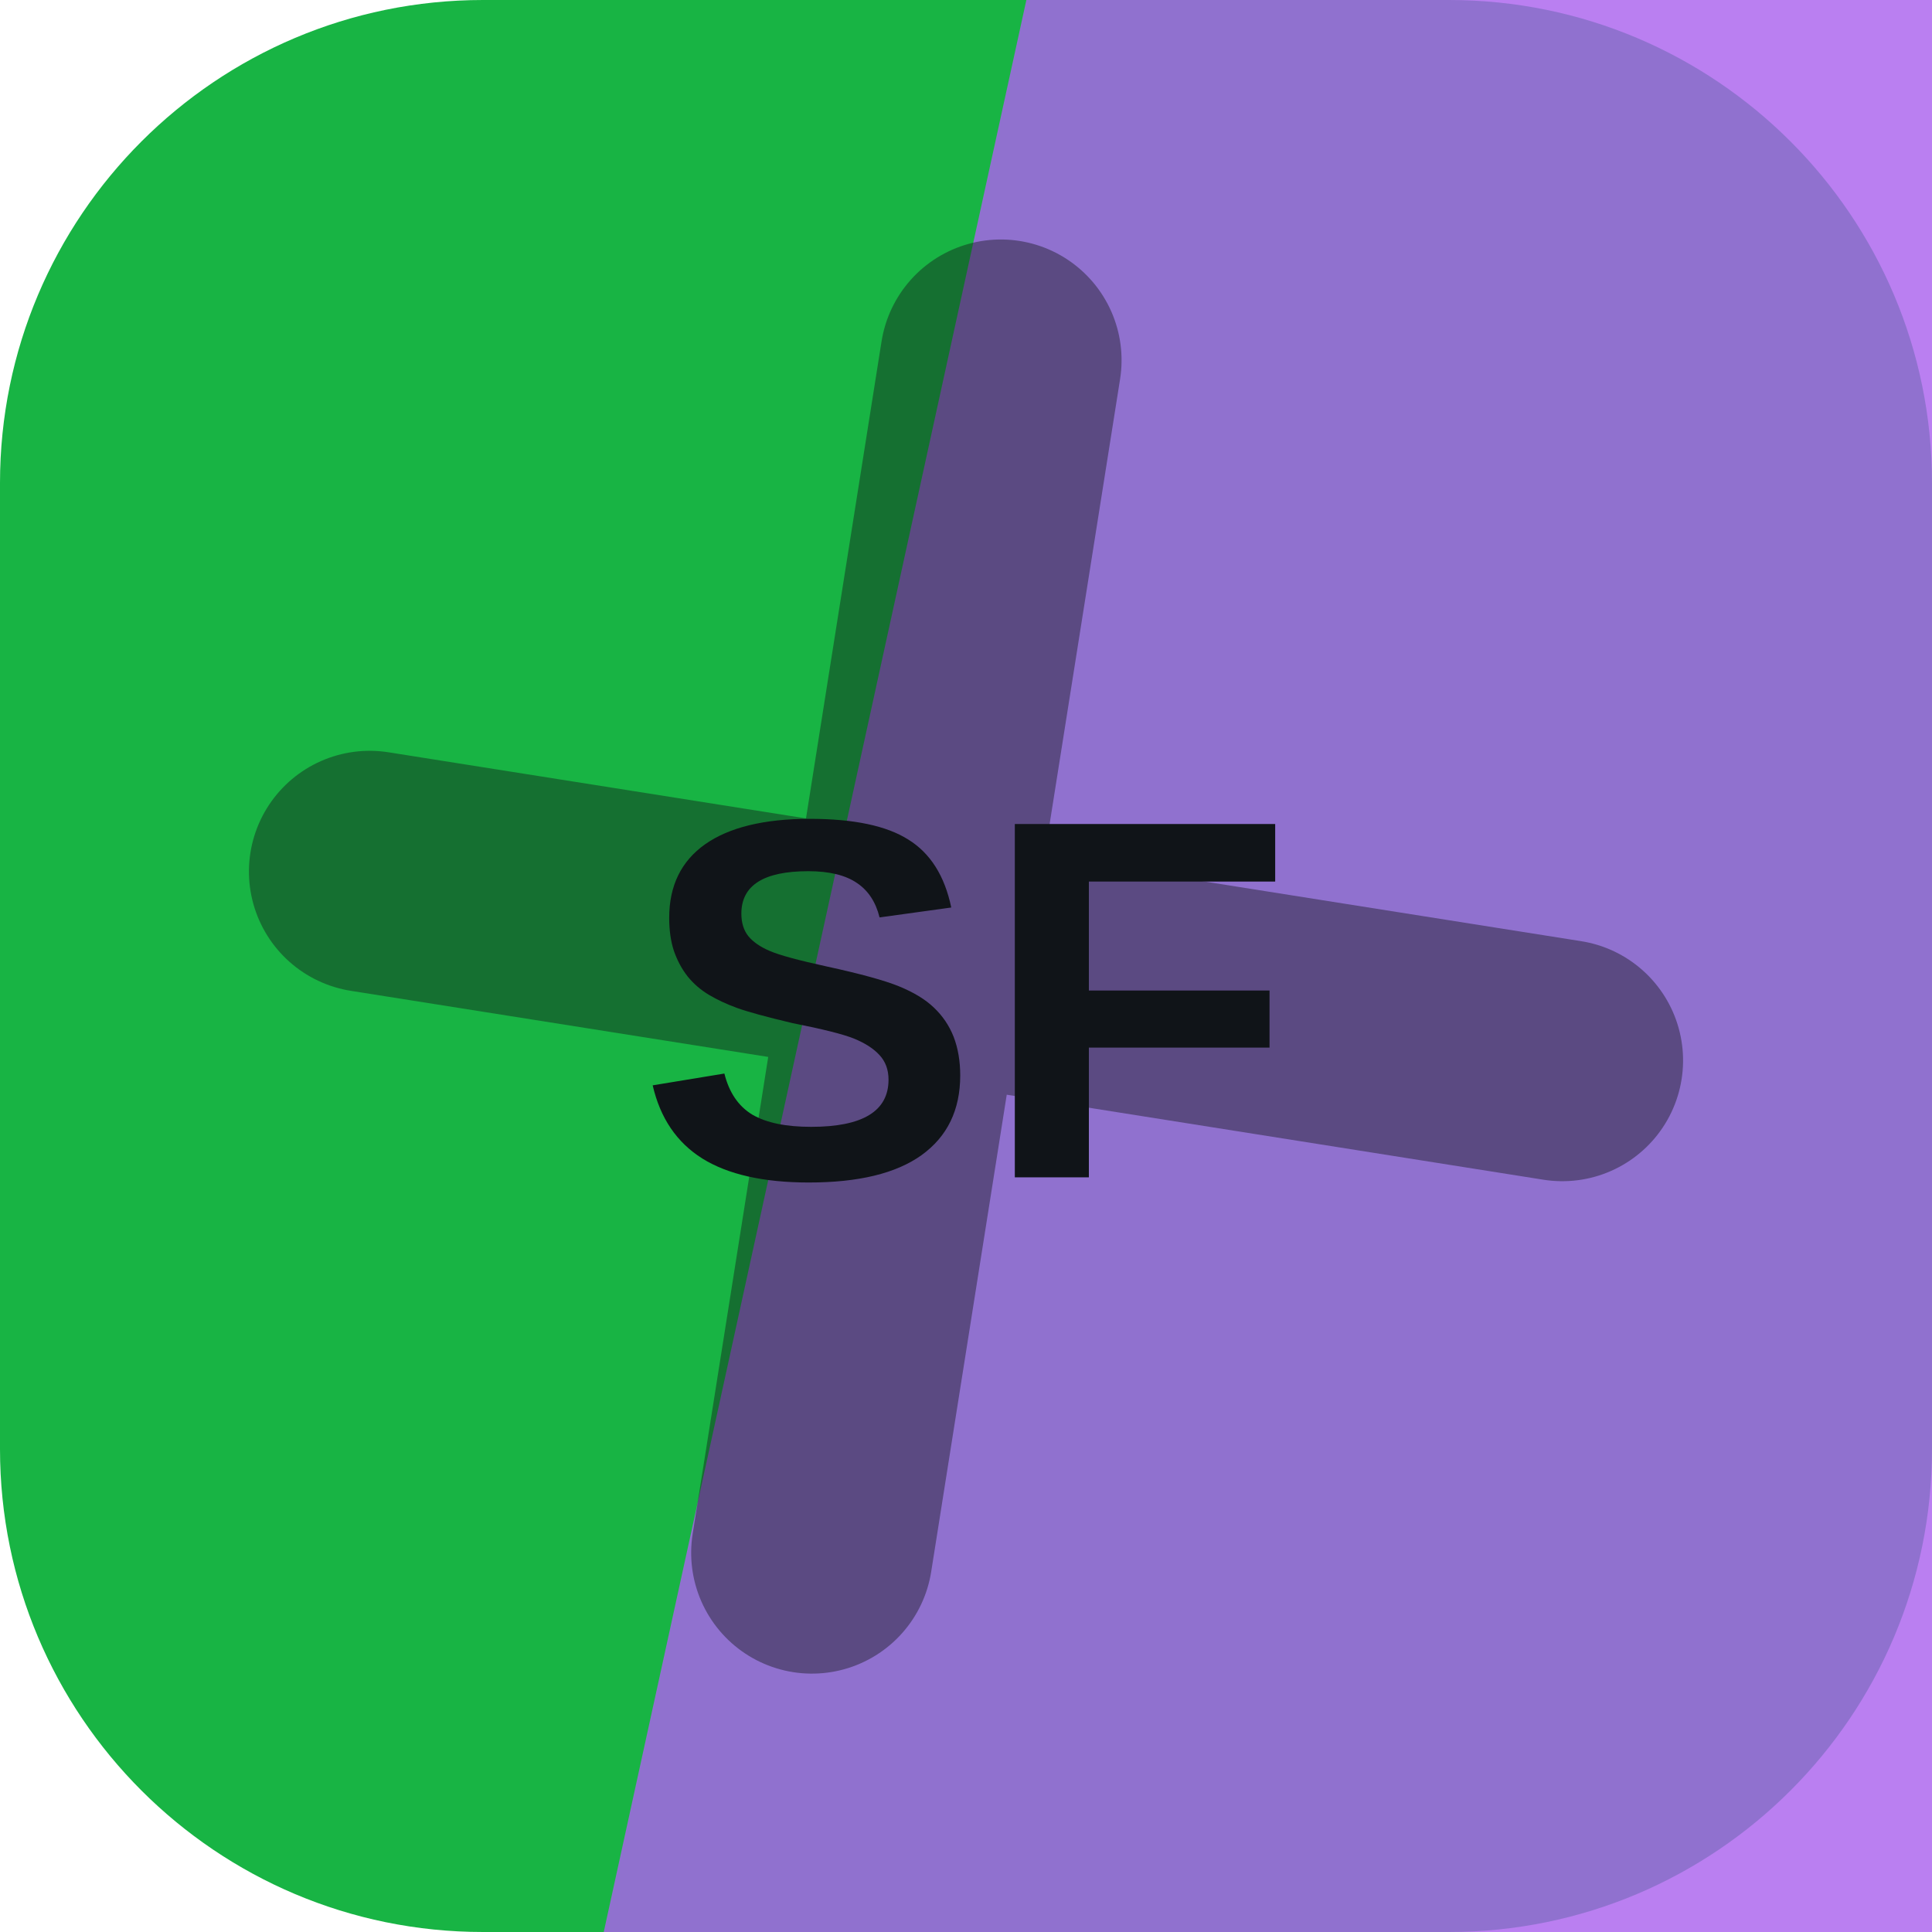
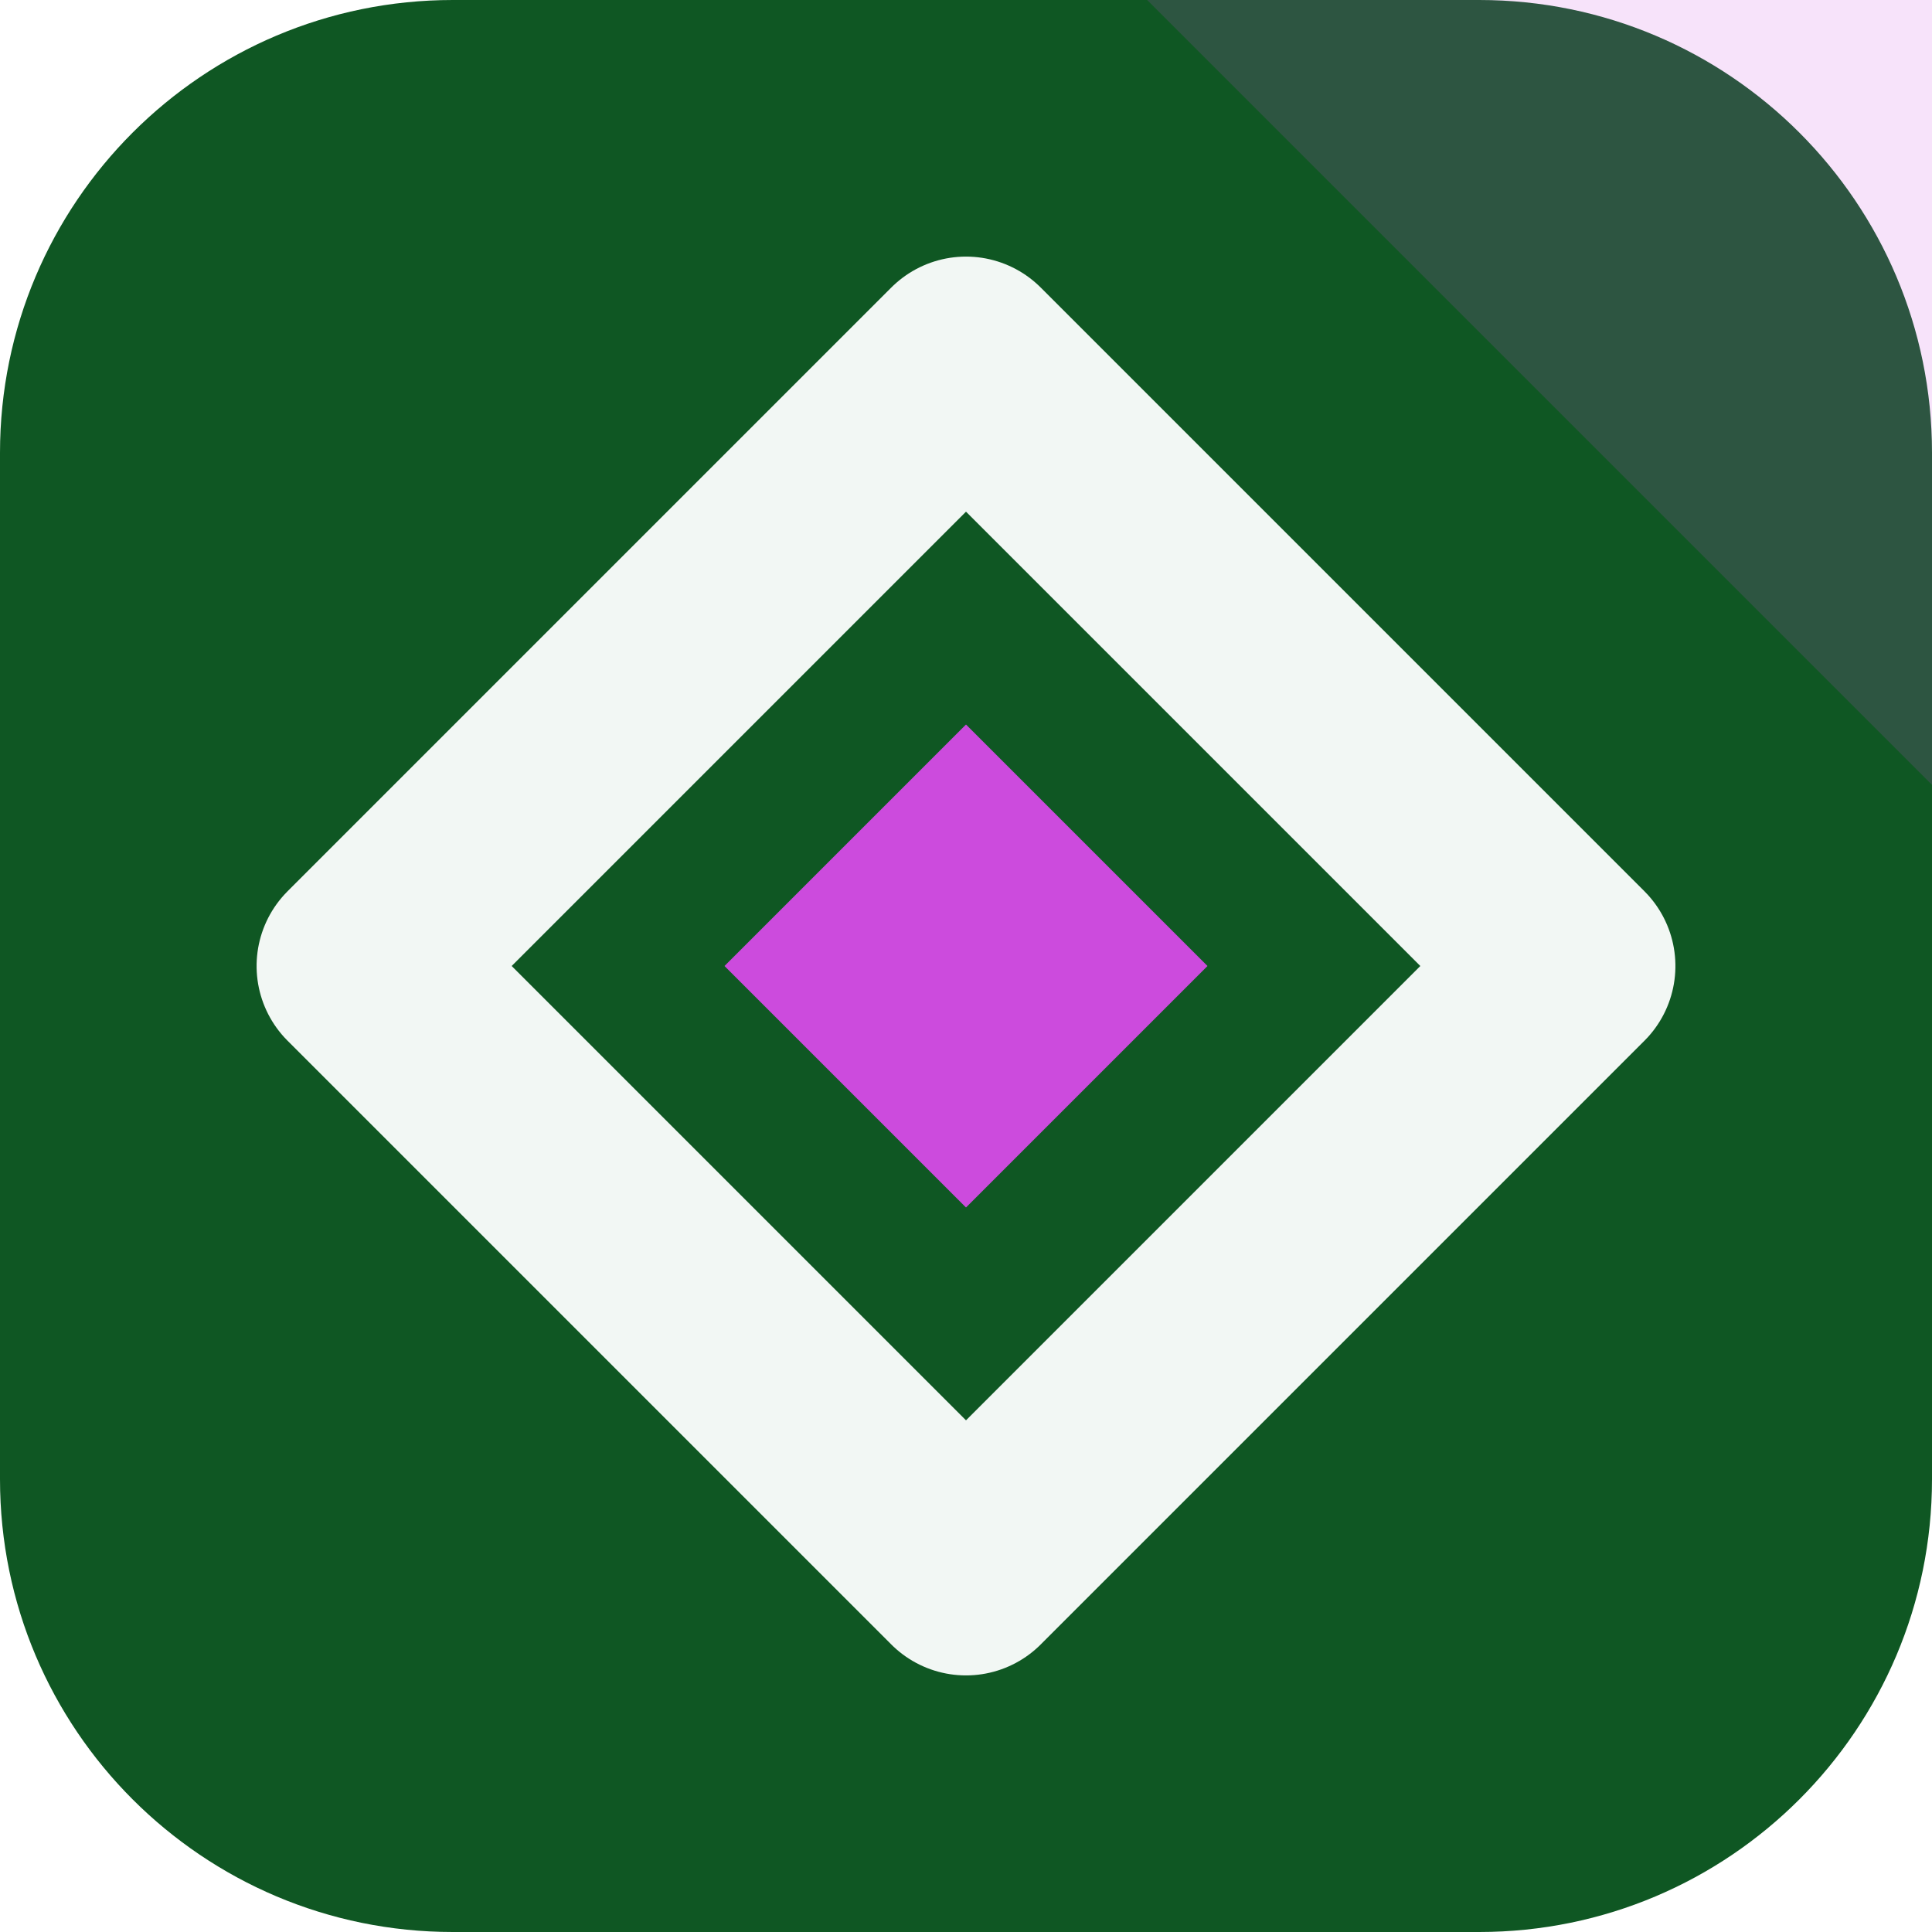
<svg xmlns="http://www.w3.org/2000/svg" width="64" height="64" viewBox="0 0 64 64" role="img">
-   <rect width="64" height="64" rx="16" fill="hsl(137 76% 40%)" />
-   <path d="M34 0h30v64H20Z" fill="hsl(271 80% 66%)" opacity="0.82" />
-   <g transform="rotate(99 32 32)" opacity="0.42">
-     <path d="M12 34h40M32 12v40" stroke="#101418" stroke-width="8" stroke-linecap="round" />
+   <rect width="64" height="64" rx="15" fill="hsl(137 71% 20%)" />
+   <path d="M64 0v26L38 0Z" fill="hsl(293 68% 58%)" opacity="0.16" />
+   <g transform="rotate(270 32 32)">
+     <path d="M32 12 52 32 32 52 12 32Z" fill="none" stroke="hsl(137 24% 96%)" stroke-width="7" stroke-linejoin="round" />
+     <path d="M32 24 40 32 32 40 24 32Z" fill="hsl(293 68% 58%)" />
  </g>
-   <text x="32" y="39" text-anchor="middle" fill="#101418" font-family="Arial,Helvetica,sans-serif" font-size="17" font-weight="700" letter-spacing="0">SF</text>
</svg>
